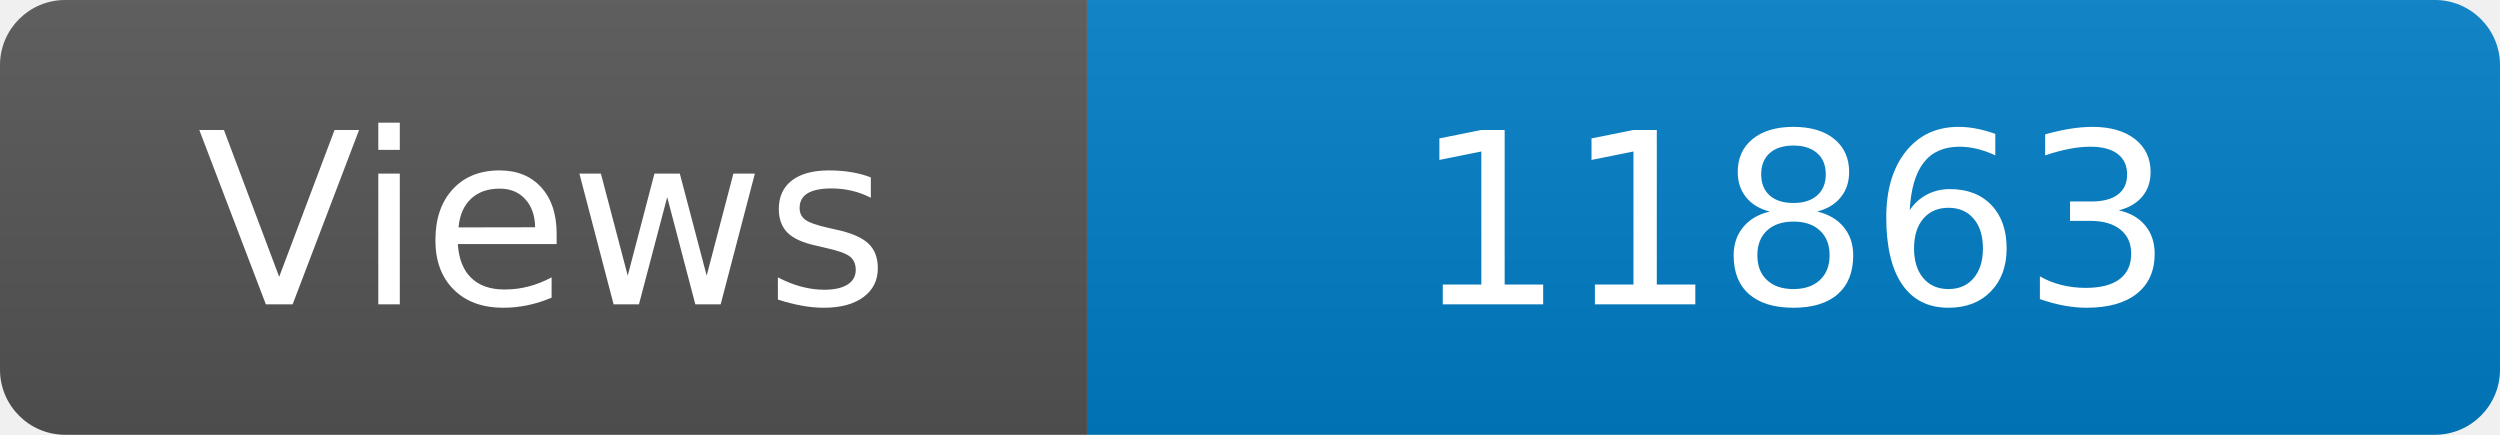
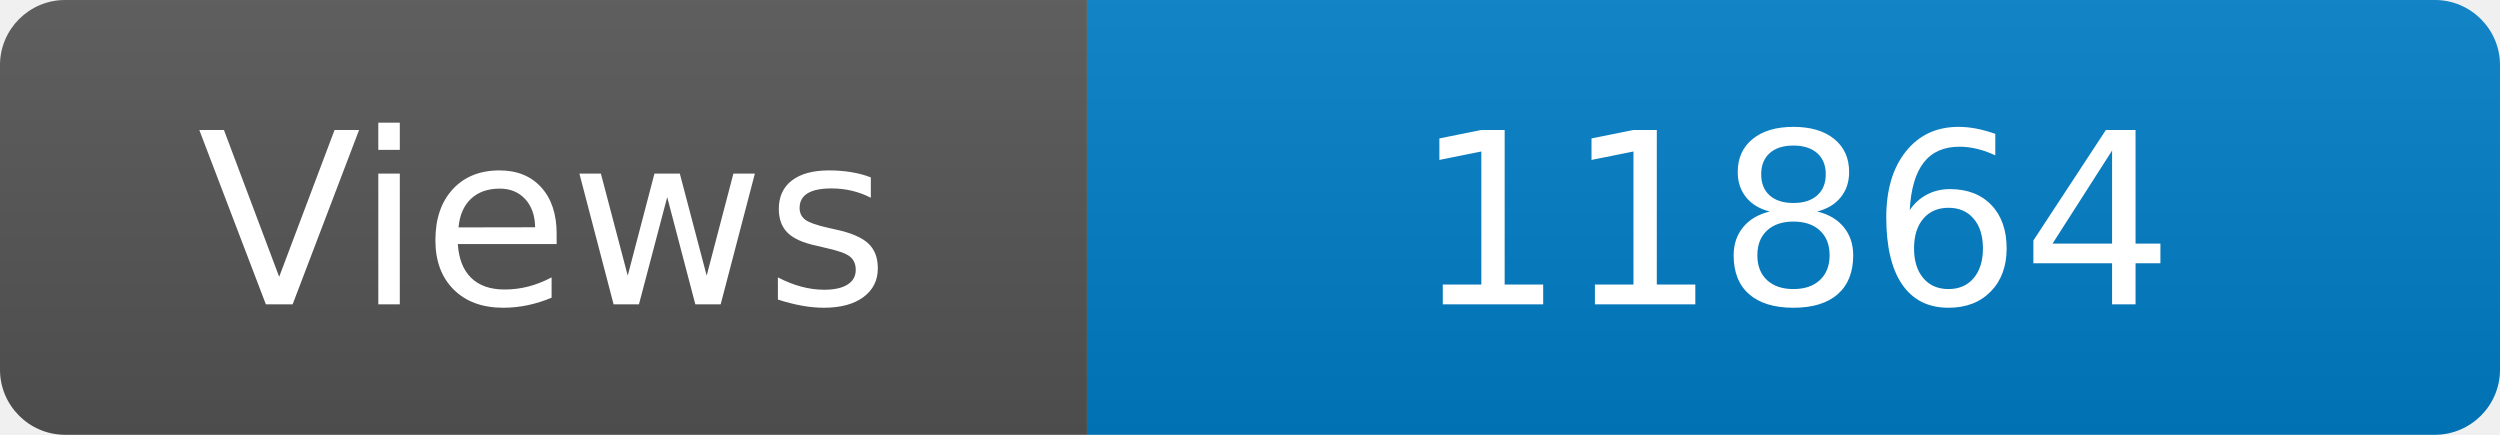
<svg xmlns="http://www.w3.org/2000/svg" width="115" height="20" role="img" aria-label="Maintained?: yes">
  <linearGradient id="s" x2="0" y2="100%">
    <stop offset="0" stop-color="#bbb" stop-opacity=".1" />
    <stop offset="1" stop-opacity=".1" />
  </linearGradient>
  <clipPath id="r">
    <rect width="115" height="20" rx="3" fill="#fff" />
  </clipPath>
  <g clip-path="url(#r)">
    <rect width="50" height="20" fill="#555" />
    <rect x="50" width="160" height="20" fill="#007ec6" />
    <rect width="115" height="20" fill="url(#s)" />
  </g>
  <g fill="#fff" text-anchor="middle" font-family="Verdana,Geneva,DejaVu Sans,sans-serif" font-size="110">
    <text x="250" y="140" transform="scale(.1)" fill="#fff">Views</text>
-     <text x="825" y="140" transform="scale(.1)" fill="#fff">11863</text>
+     <text x="825" y="140" transform="scale(.1)" fill="#fff">11864</text>
  </g>
</svg>
